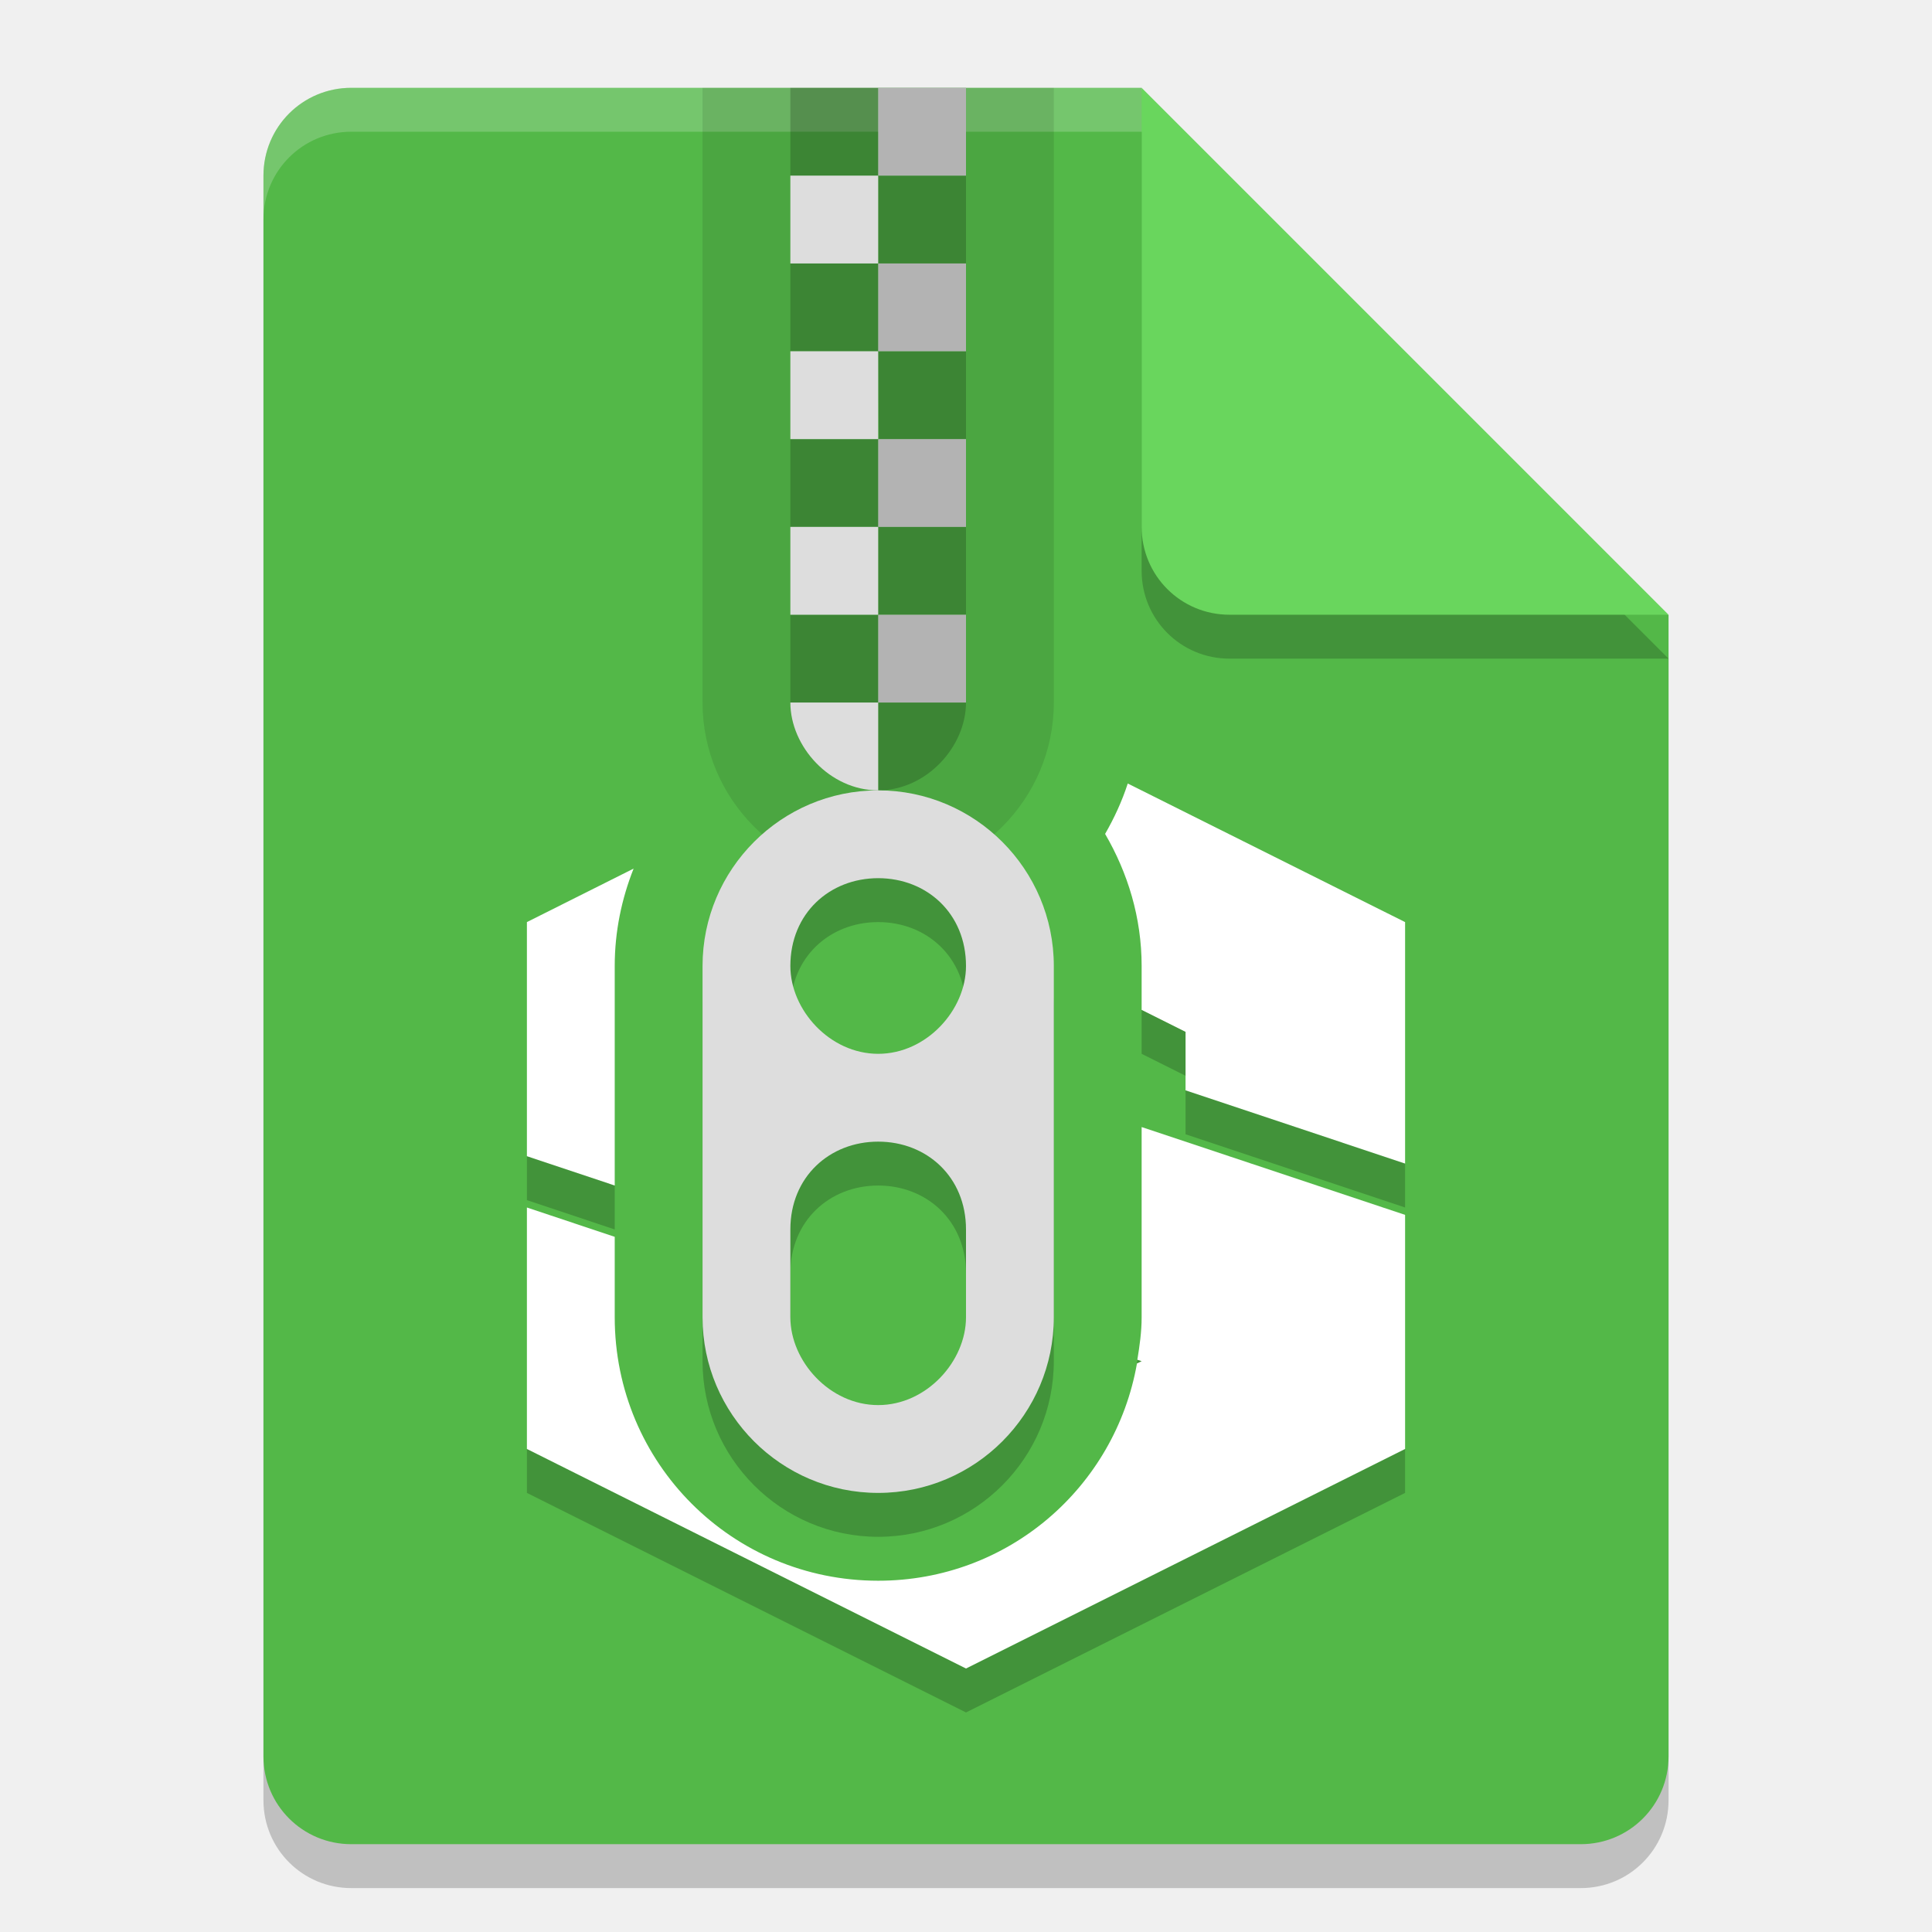
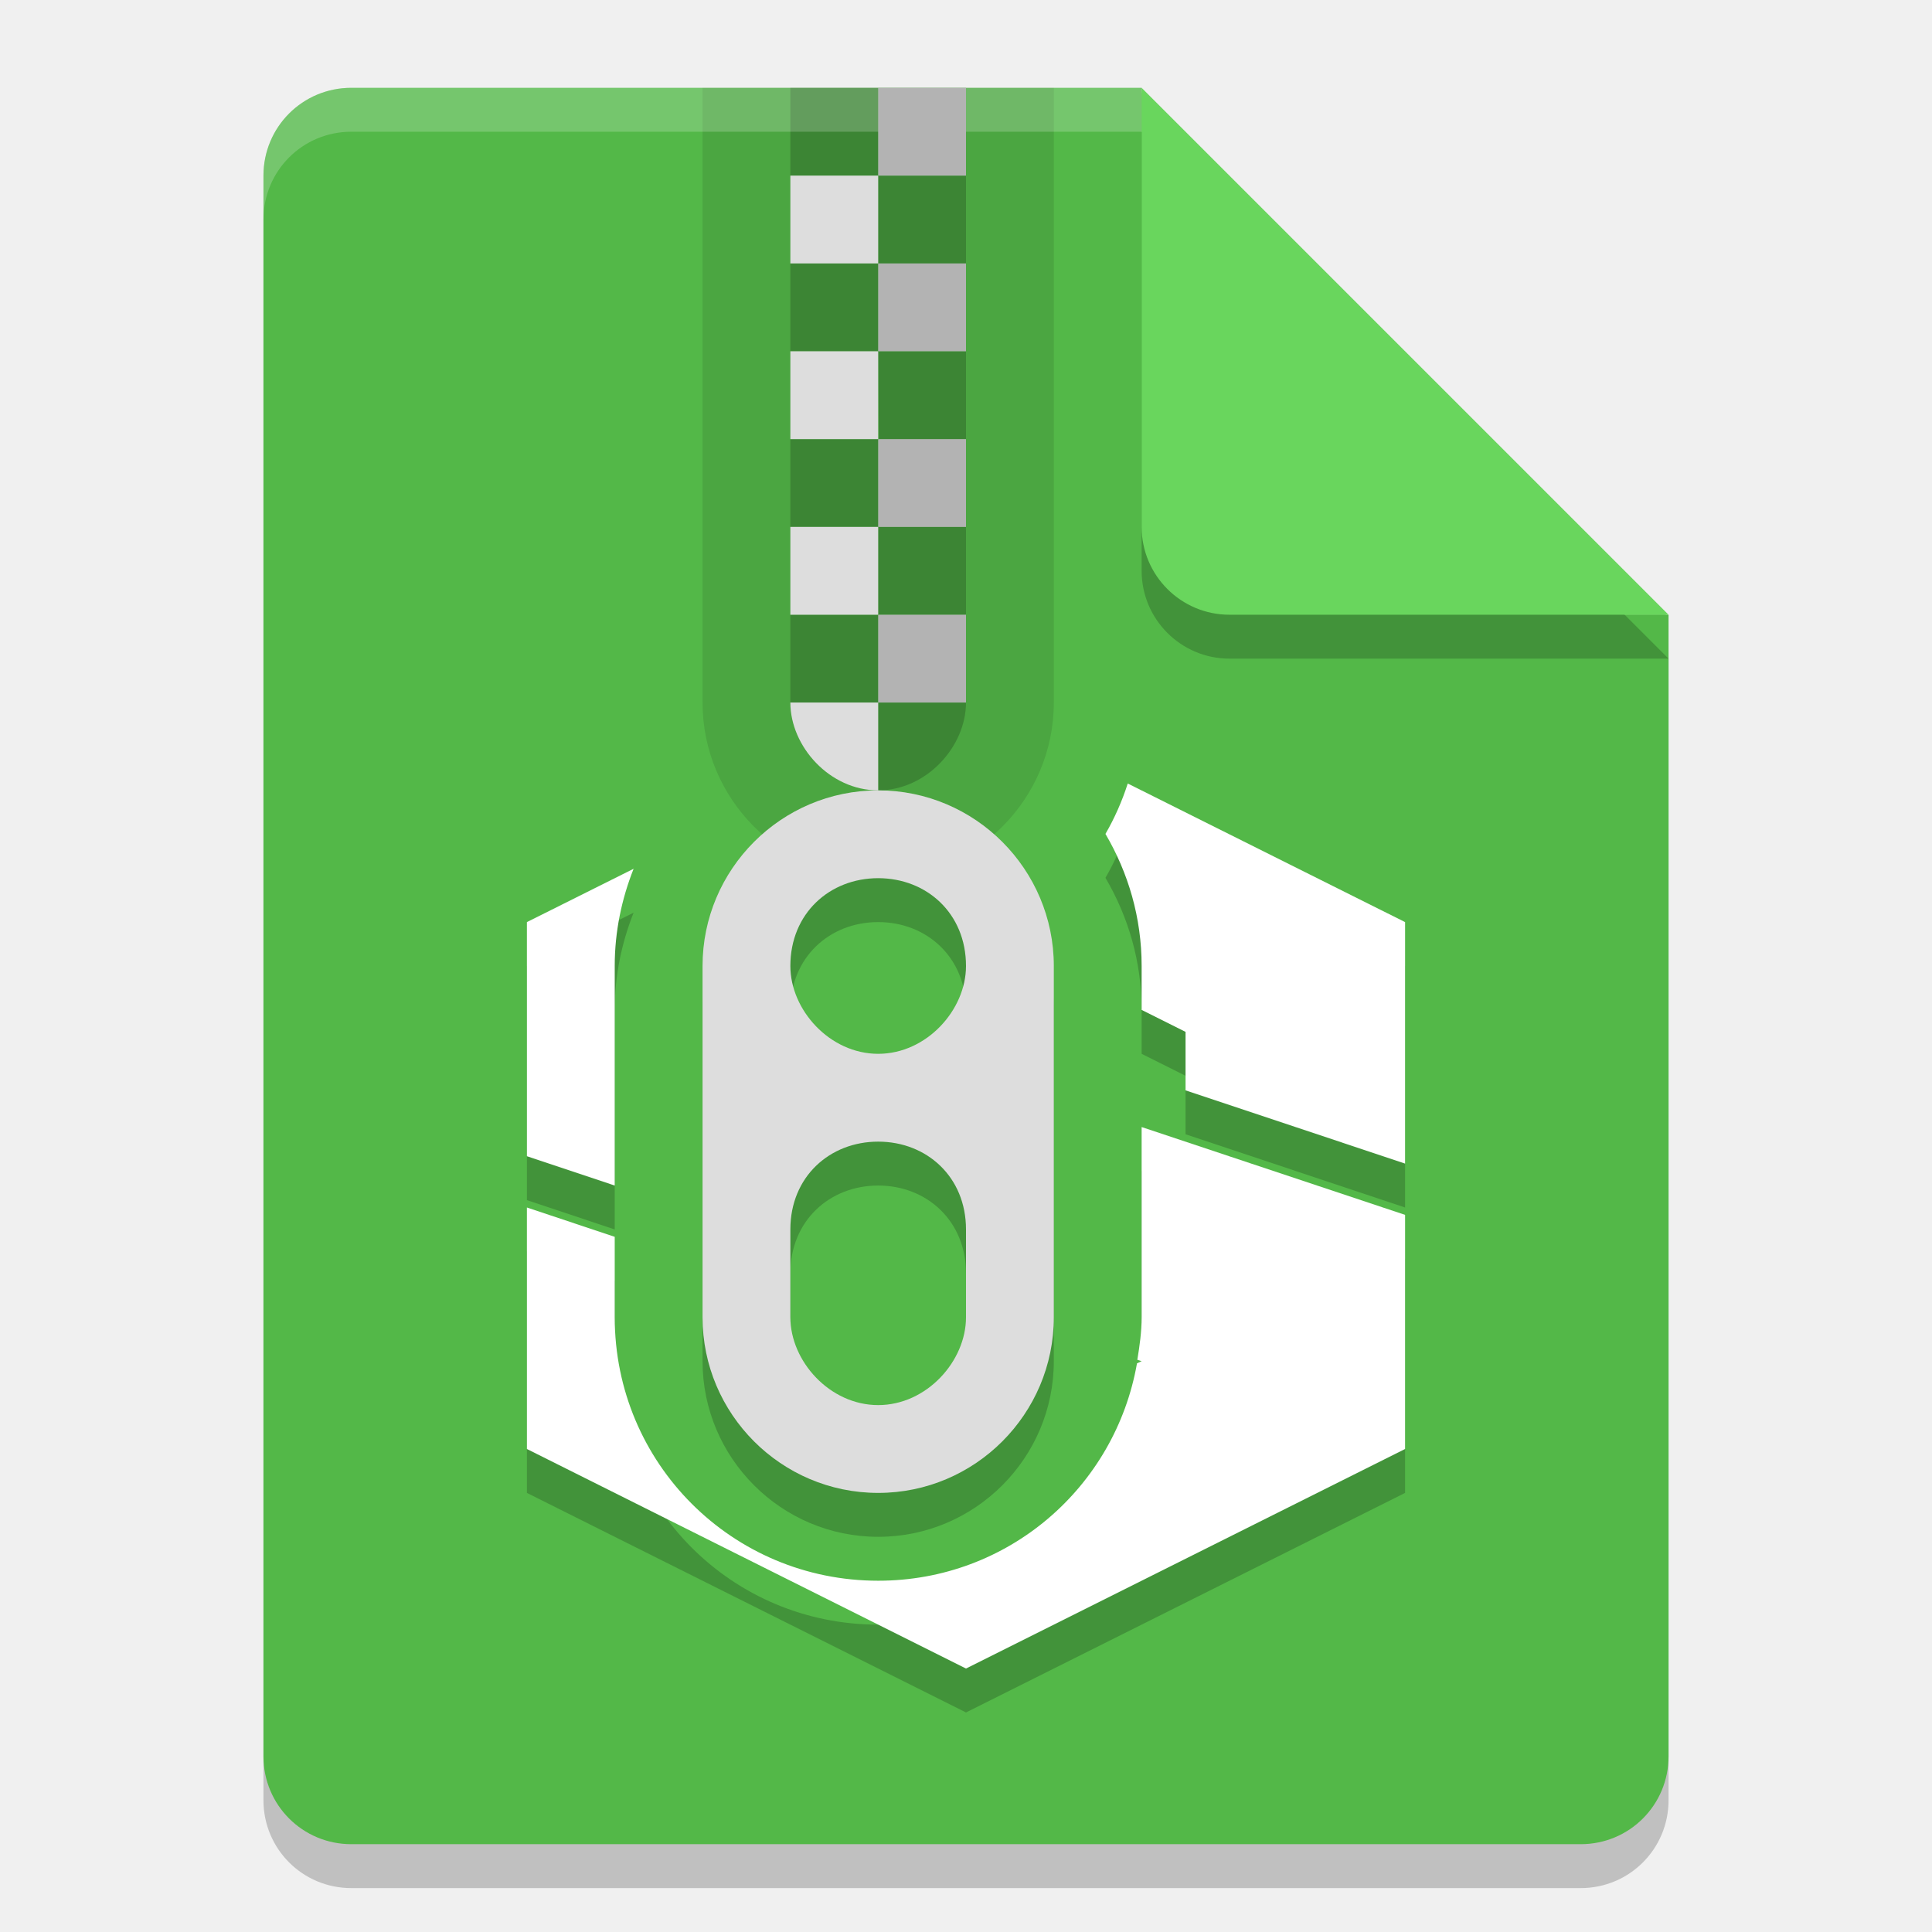
- <svg xmlns="http://www.w3.org/2000/svg" width="22" height="22" version="1.1">
+ <svg xmlns="http://www.w3.org/2000/svg" width="22" height="22" version="1">
  <g transform="translate(-1,-1)">
-     <path d="m5 2.5c-0.554 0-1 0.446-1 1v18c0 0.554 0.446 1 1 1h14c0.554 0 1-0.446 1-1v-13l-6-6z" style="opacity:.2" />
-     <path d="m5 2c-0.554 0-1 0.446-1 1v18c0 0.554 0.446 1 1 1h14c0.554 0 1-0.446 1-1v-13l-5-1-1-5z" style="fill:#53b848" />
-     <path d="m20 8.5-6-6v5c0 0.554 0.446 1 1 1z" style="opacity:.2" />
-     <path d="m20 8-6-6v5c0 0.554 0.446 1 1 1z" style="fill:#69d65d" />
-     <path d="m5 2c-0.554 0-1 0.446-1 1v0.5c0-0.554 0.446-1 1-1h9v-0.5z" style="fill:#ffffff;opacity:.2" />
+     <path style="opacity:0.2" d="M 5,2.5 C 4.446,2.5 4,2.946 4,3.5 V 21.5 C 4,22.054 4.446,22.5 5,22.5 H 19 C 19.554,22.5 20,22.054 20,21.5 V 8.5 L 14.5,8 14,2.5 Z" />
+     <path style="fill:#53b848" d="M 5,2 C 4.446,2 4,2.446 4,3 V 21 C 4,21.554 4.446,22 5,22 H 19 C 19.554,22 20,21.554 20,21 V 8 L 14.5,7.5 14,2 Z" />
+     <path style="opacity:0.1" d="M 9,2 V 9 C 9,10.1 9.895,11 11,11 12.105,11 13,10.1 13,9 V 2 Z" />
+     <path style="opacity:0.2" d="M 10,2 V 3 H 11 V 2 Z M 11,3 V 4 H 12 V 3 Z M 11,4 H 10 V 5 H 11 Z M 11,5 11.008,6.002 12,6 V 5 Z M 10,6 V 7 H 11 V 6 Z M 11,7 V 8 H 12 V 7 Z M 11,8 H 10 V 9 H 11 Z M 11,9 V 10 C 11.552,10 12,9.5 12,9 Z" />
+     <path style="fill:#dddddd" d="M 10,5 V 6 H 11 V 5 Z M 10,7 V 8 H 11 V 7 Z M 10,9 C 10,9.5 10.448,10 11,10 V 9 Z" />
+     <path style="opacity:0.2" d="M 11,10.5 C 9.895,10.5 9,11.4 9,12.5 V 16.5 C 9,17.6 9.895,18.5 11,18.5 12.105,18.5 13,17.6 13,16.5 V 12.5 C 13,11.4 12.105,10.5 11,10.5 Z M 11,11.5 C 11.552,11.5 12,11.9 12,12.5 12,13 11.552,13.5 11,13.5 10.448,13.5 10,13 10,12.5 10,11.9 10.448,11.5 11,11.5 Z M 11,14.5 C 11.552,14.5 12,14.9 12,15.5 V 16.5 C 12,17 11.552,17.5 11,17.5 10.448,17.5 10,17 10,16.5 V 15.5 C 10,14.9 10.448,14.5 11,14.5 Z" />
+     <path style="fill:#b3b3b3" d="M 11,6 H 12 V 7 H 11 Z M 11,8 H 12 V 9 H 11 Z" />
+     <path style="fill:#dddddd" d="M 11,10 C 9.895,10 9,10.9 9,12 V 16 C 9,17.1 9.895,18 11,18 12.105,18 13,17.1 13,16 V 12 C 13,10.9 12.105,10 11,10 Z M 11,11 C 11.552,11 12,11.4 12,12 12,12.5 11.552,13 11,13 10.448,13 10,12.5 10,12 10,11.4 10.448,11 11,11 Z M 11,14 C 11.552,14 12,14.4 12,15 V 16 C 12,16.5 11.552,17 11,17 10.448,17 10,16.5 10,16 V 15 C 10,14.4 10.448,14 11,14 Z" />
+     <path style="opacity:0.2;fill:#ffffff" d="M 5,2 C 4.446,2 4,2.446 4,3 V 3.5 C 4,2.946 4.446,2.5 5,2.5 H 14 L 19.5,8 H 20 L 14,2 Z" />
+     <path style="opacity:0.2" d="M 14,2.5 V 7.5 C 14,8.052 14.448,8.5 15,8.5 H 20 Z" />
+     <path style="fill:#69d65d" d="M 14,2 V 7 C 14,7.552 14.448,8 15,8 H 20 Z" />
+     <path style="fill:#dddddd" d="M 10,3 V 4 H 11 V 3 Z" />
+     <path style="fill:#b3b3b3" d="M 11,2 H 12 V 3 H 11 Z M 11,4 H 12 V 5 H 11 Z" />
+     <path style="opacity:0.2" d="M 13.842,10.422 C 13.777,10.624 13.692,10.816 13.588,10.996 13.847,11.437 14,11.948 14,12.5 V 13 L 14.5,13.25 V 13.916 L 17,14.75 V 12 Z M 8.215,11.393 7,12 V 14.666 L 8,15 V 12.5 C 8,12.108 8.079,11.736 8.215,11.393 Z M 14,14.334 V 16.5 C 14,16.666 13.977,16.826 13.951,16.984 L 14,17 13.947,17.025 C 13.699,18.434 12.482,19.5 11,19.5 9.338,19.5 8,18.162 8,16.5 V 15.584 L 7,15.25 V 18 L 12,20.5 17,18 V 15.334 Z" />
+     <path style="fill:#ffffff" d="M 13.842,9.922 C 13.777,10.124 13.692,10.316 13.588,10.496 13.847,10.937 14,11.448 14,12 V 12.5 L 14.5,12.75 V 13.416 L 17,14.25 V 11.5 Z M 8.215,10.893 7,11.5 V 14.166 L 8,14.5 V 12 C 8,11.608 8.079,11.236 8.215,10.893 Z M 14,13.834 V 16 C 14,16.166 13.977,16.326 13.951,16.484 L 14,16.5 13.947,16.525 C 13.699,17.934 12.482,19 11,19 9.338,19 8,17.662 8,16 V 15.084 L 7,14.75 V 17.5 L 12,20 17,17.5 V 14.834 Z" />
  </g>
-   <path d="M 12.842,8.922 C 12.776,9.125 12.688,9.315 12.584,9.496 12.842,9.939 13,10.448 13,11 v 0.5 l 0.5,0.25 v 0.666 L 16,13.25 V 10.5 Z M 7.215,9.891 6,10.5 v 2.666 L 7,13.5 V 11 C 7,10.607 7.079,10.234 7.215,9.891 Z M 13,12.834 V 15 c 0,0.166 -0.023,0.326 -0.049,0.484 L 13,15.5 12.947,15.525 C 12.699,16.934 11.482,18 10,18 8.338,18 7,16.662 7,15 V 14.084 L 6,13.75 v 2.75 l 5,2.5 5,-2.5 v -2.666 z" style="fill:#ffffff" />
-   <path d="m13 11.5v0.5l0.5 0.25v-0.5zm0.5 0.916v0.5l2.5 0.834v-0.5zm-7.5 0.75v0.5l1 0.334v-0.5zm6.951 2.318c-0.002 0.014-0.001 0.029-0.004 0.043l0.053-0.027zm-6.951 1.016v0.5l5 2.5 5-2.5v-0.5l-5 2.5z" style="opacity:.2" />
-   <path d="m8 1v7c0 1.1 0.895 2 2 2s2-0.9 2-2v-7z" style="opacity:.1" />
-   <path d="m9 1v1h1v-1zm1 1v1h1v-1zm0 1h-1v1h1zm0 1 0.008 1.002 0.992-0.002v-1zm-1 1v1h1v-1zm1 1v1h1v-1zm0 1h-1v1h1zm0 1v1c0.552 0 1-0.5 1-1z" style="opacity:.2" />
-   <path d="m9 4v1h1v-1zm0 2v1h1v-1zm0 2c0 0.5 0.448 1 1 1v-1z" style="fill:#dddddd" />
-   <path d="m10 9.5c-1.105 0-2 0.9-2 2v4c0 1.1 0.895 2 2 2s2-0.9 2-2v-4c0-1.1-0.895-2-2-2zm0 1c0.552 0 1 0.4 1 1 0 0.5-0.448 1-1 1s-1-0.5-1-1c0-0.6 0.448-1 1-1zm0 3c0.552 0 1 0.4 1 1v1c0 0.5-0.448 1-1 1s-1-0.5-1-1v-1c0-0.6 0.448-1 1-1z" style="opacity:.2" />
-   <path d="m10 5h1v1h-1zm0 2h1v1h-1z" style="fill:#b3b3b3" />
-   <path d="m10 9c-1.105 0-2 0.9-2 2v4c0 1.1 0.895 2 2 2s2-0.9 2-2v-4c0-1.1-0.895-2-2-2zm0 1c0.552 0 1 0.4 1 1 0 0.5-0.448 1-1 1s-1-0.5-1-1c0-0.6 0.448-1 1-1zm0 3c0.552 0 1 0.4 1 1v1c0 0.5-0.448 1-1 1s-1-0.5-1-1v-1c0-0.6 0.448-1 1-1z" style="fill:#dddddd" />
-   <path d="m9 2v1h1v-1z" style="fill:#dddddd" />
-   <path d="m10 1h1v1h-1zm0 2h1v1h-1z" style="fill:#b3b3b3" />
</svg>
